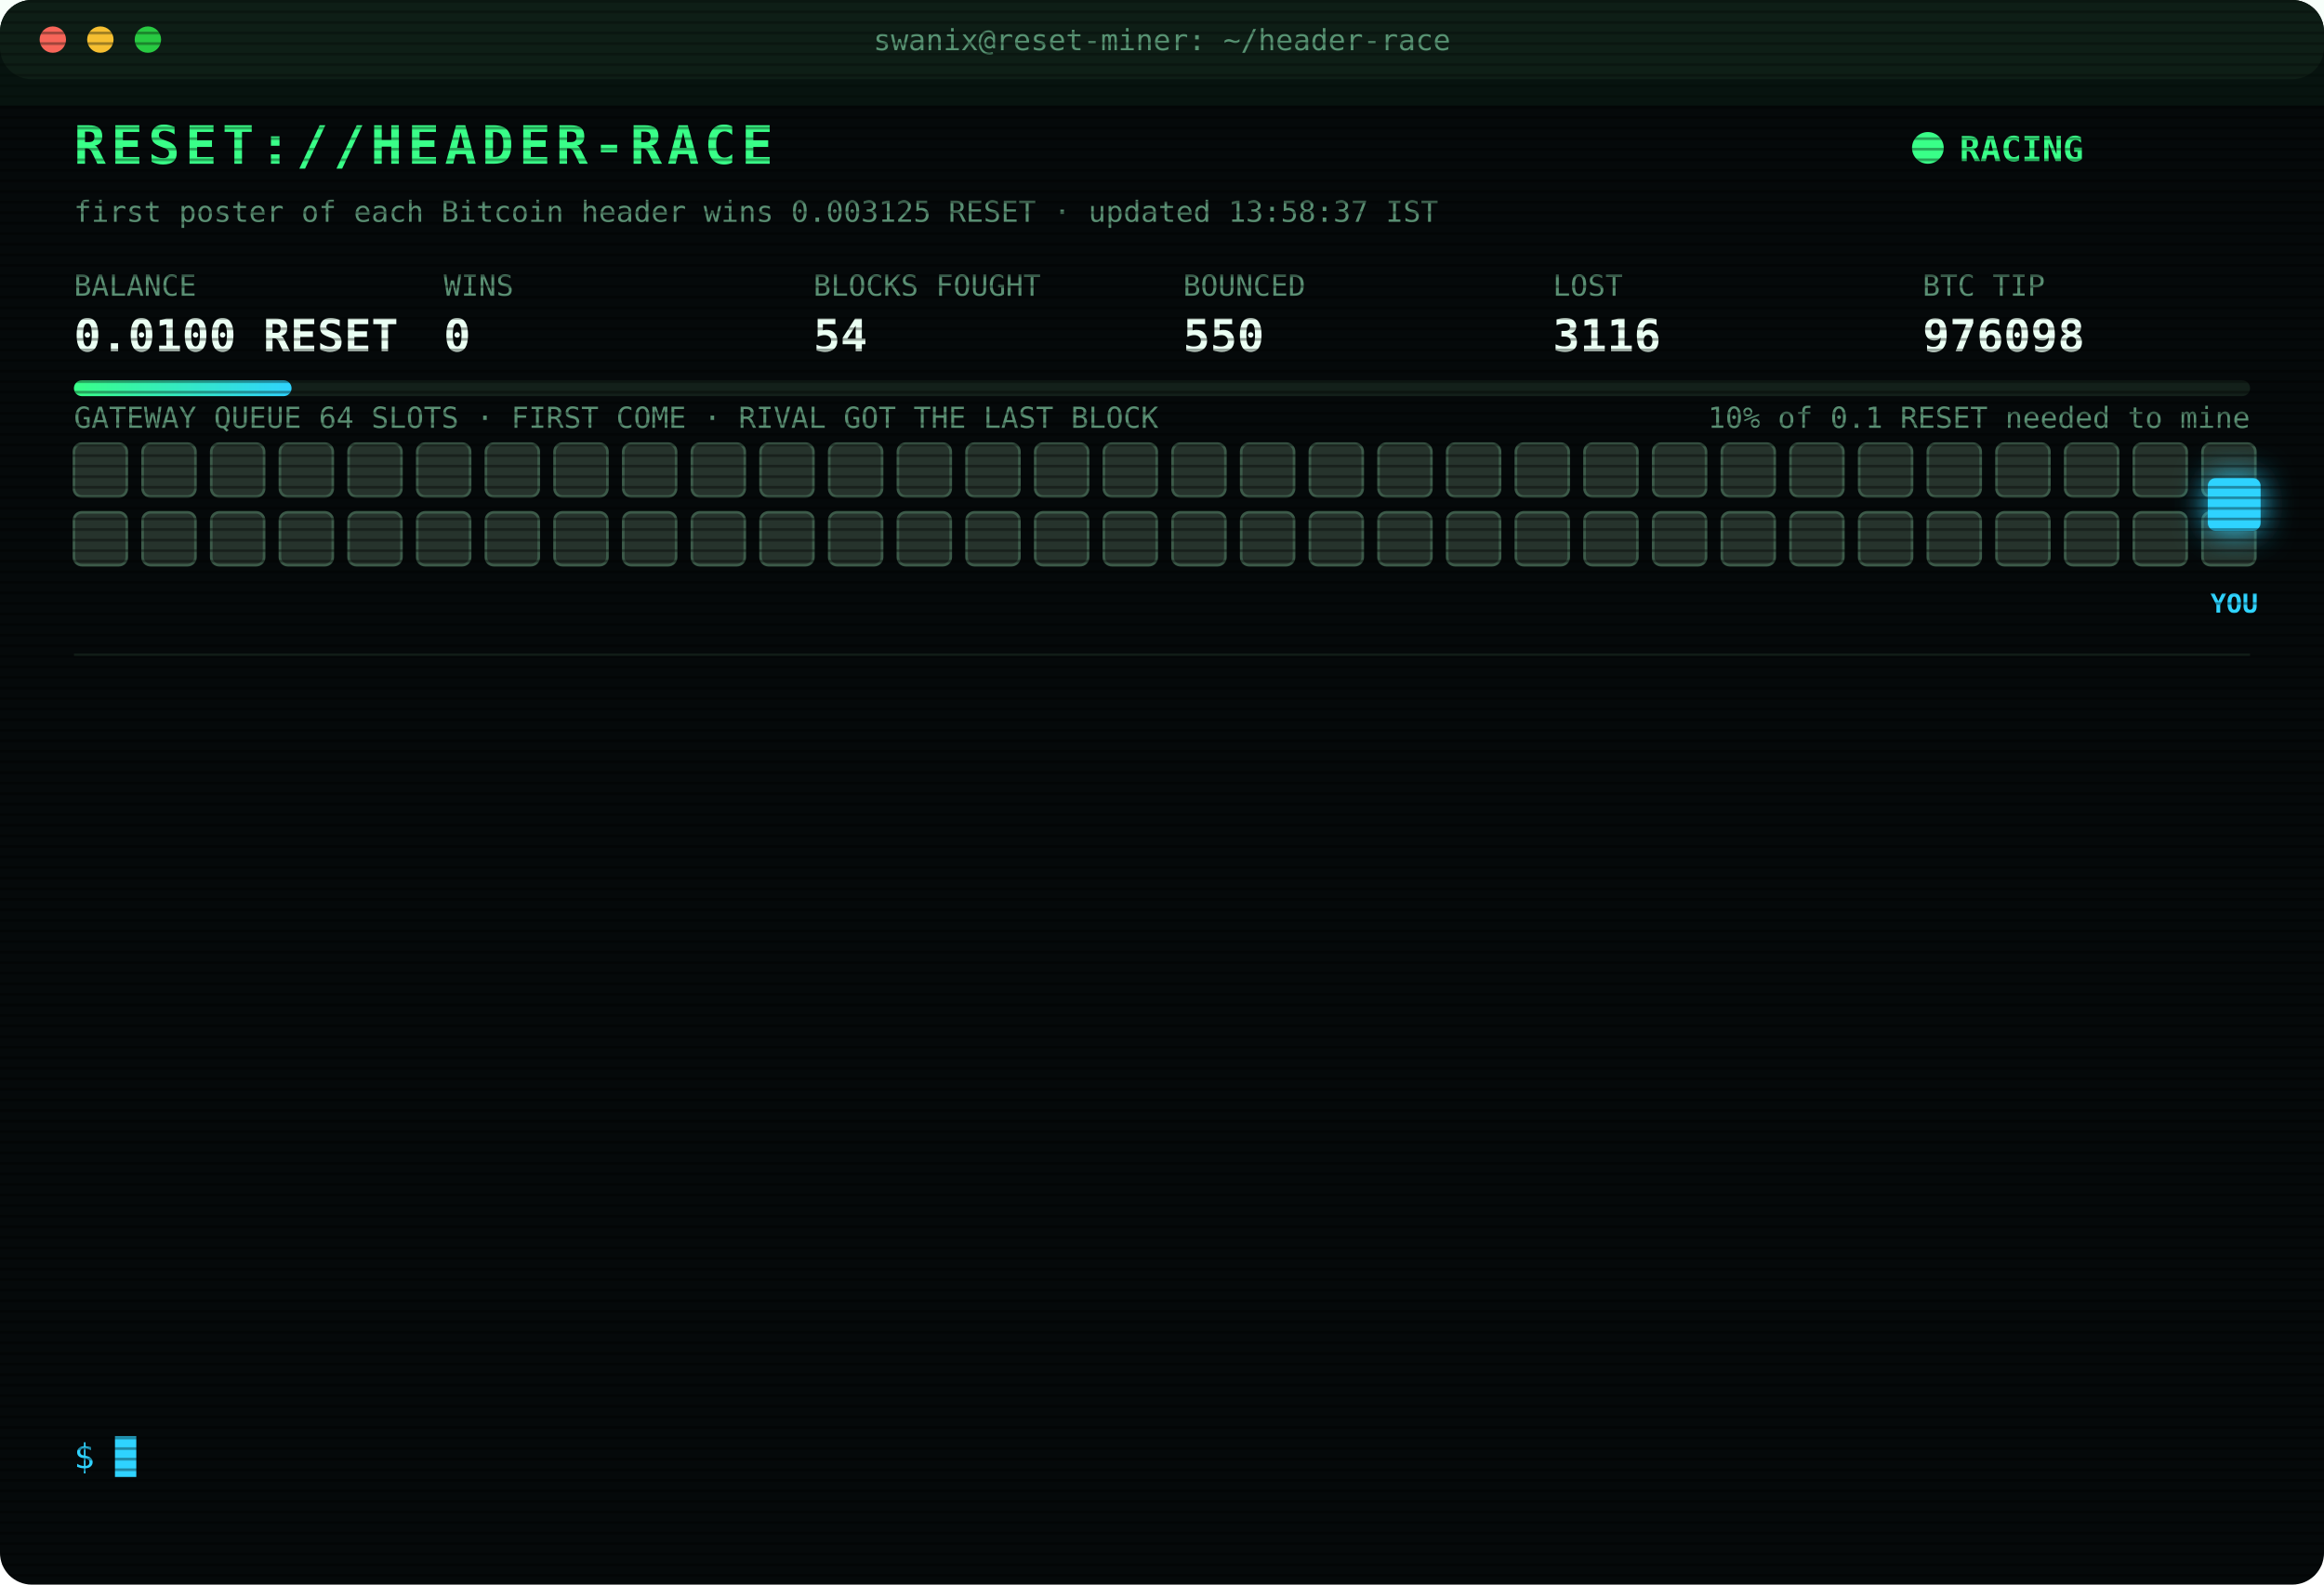
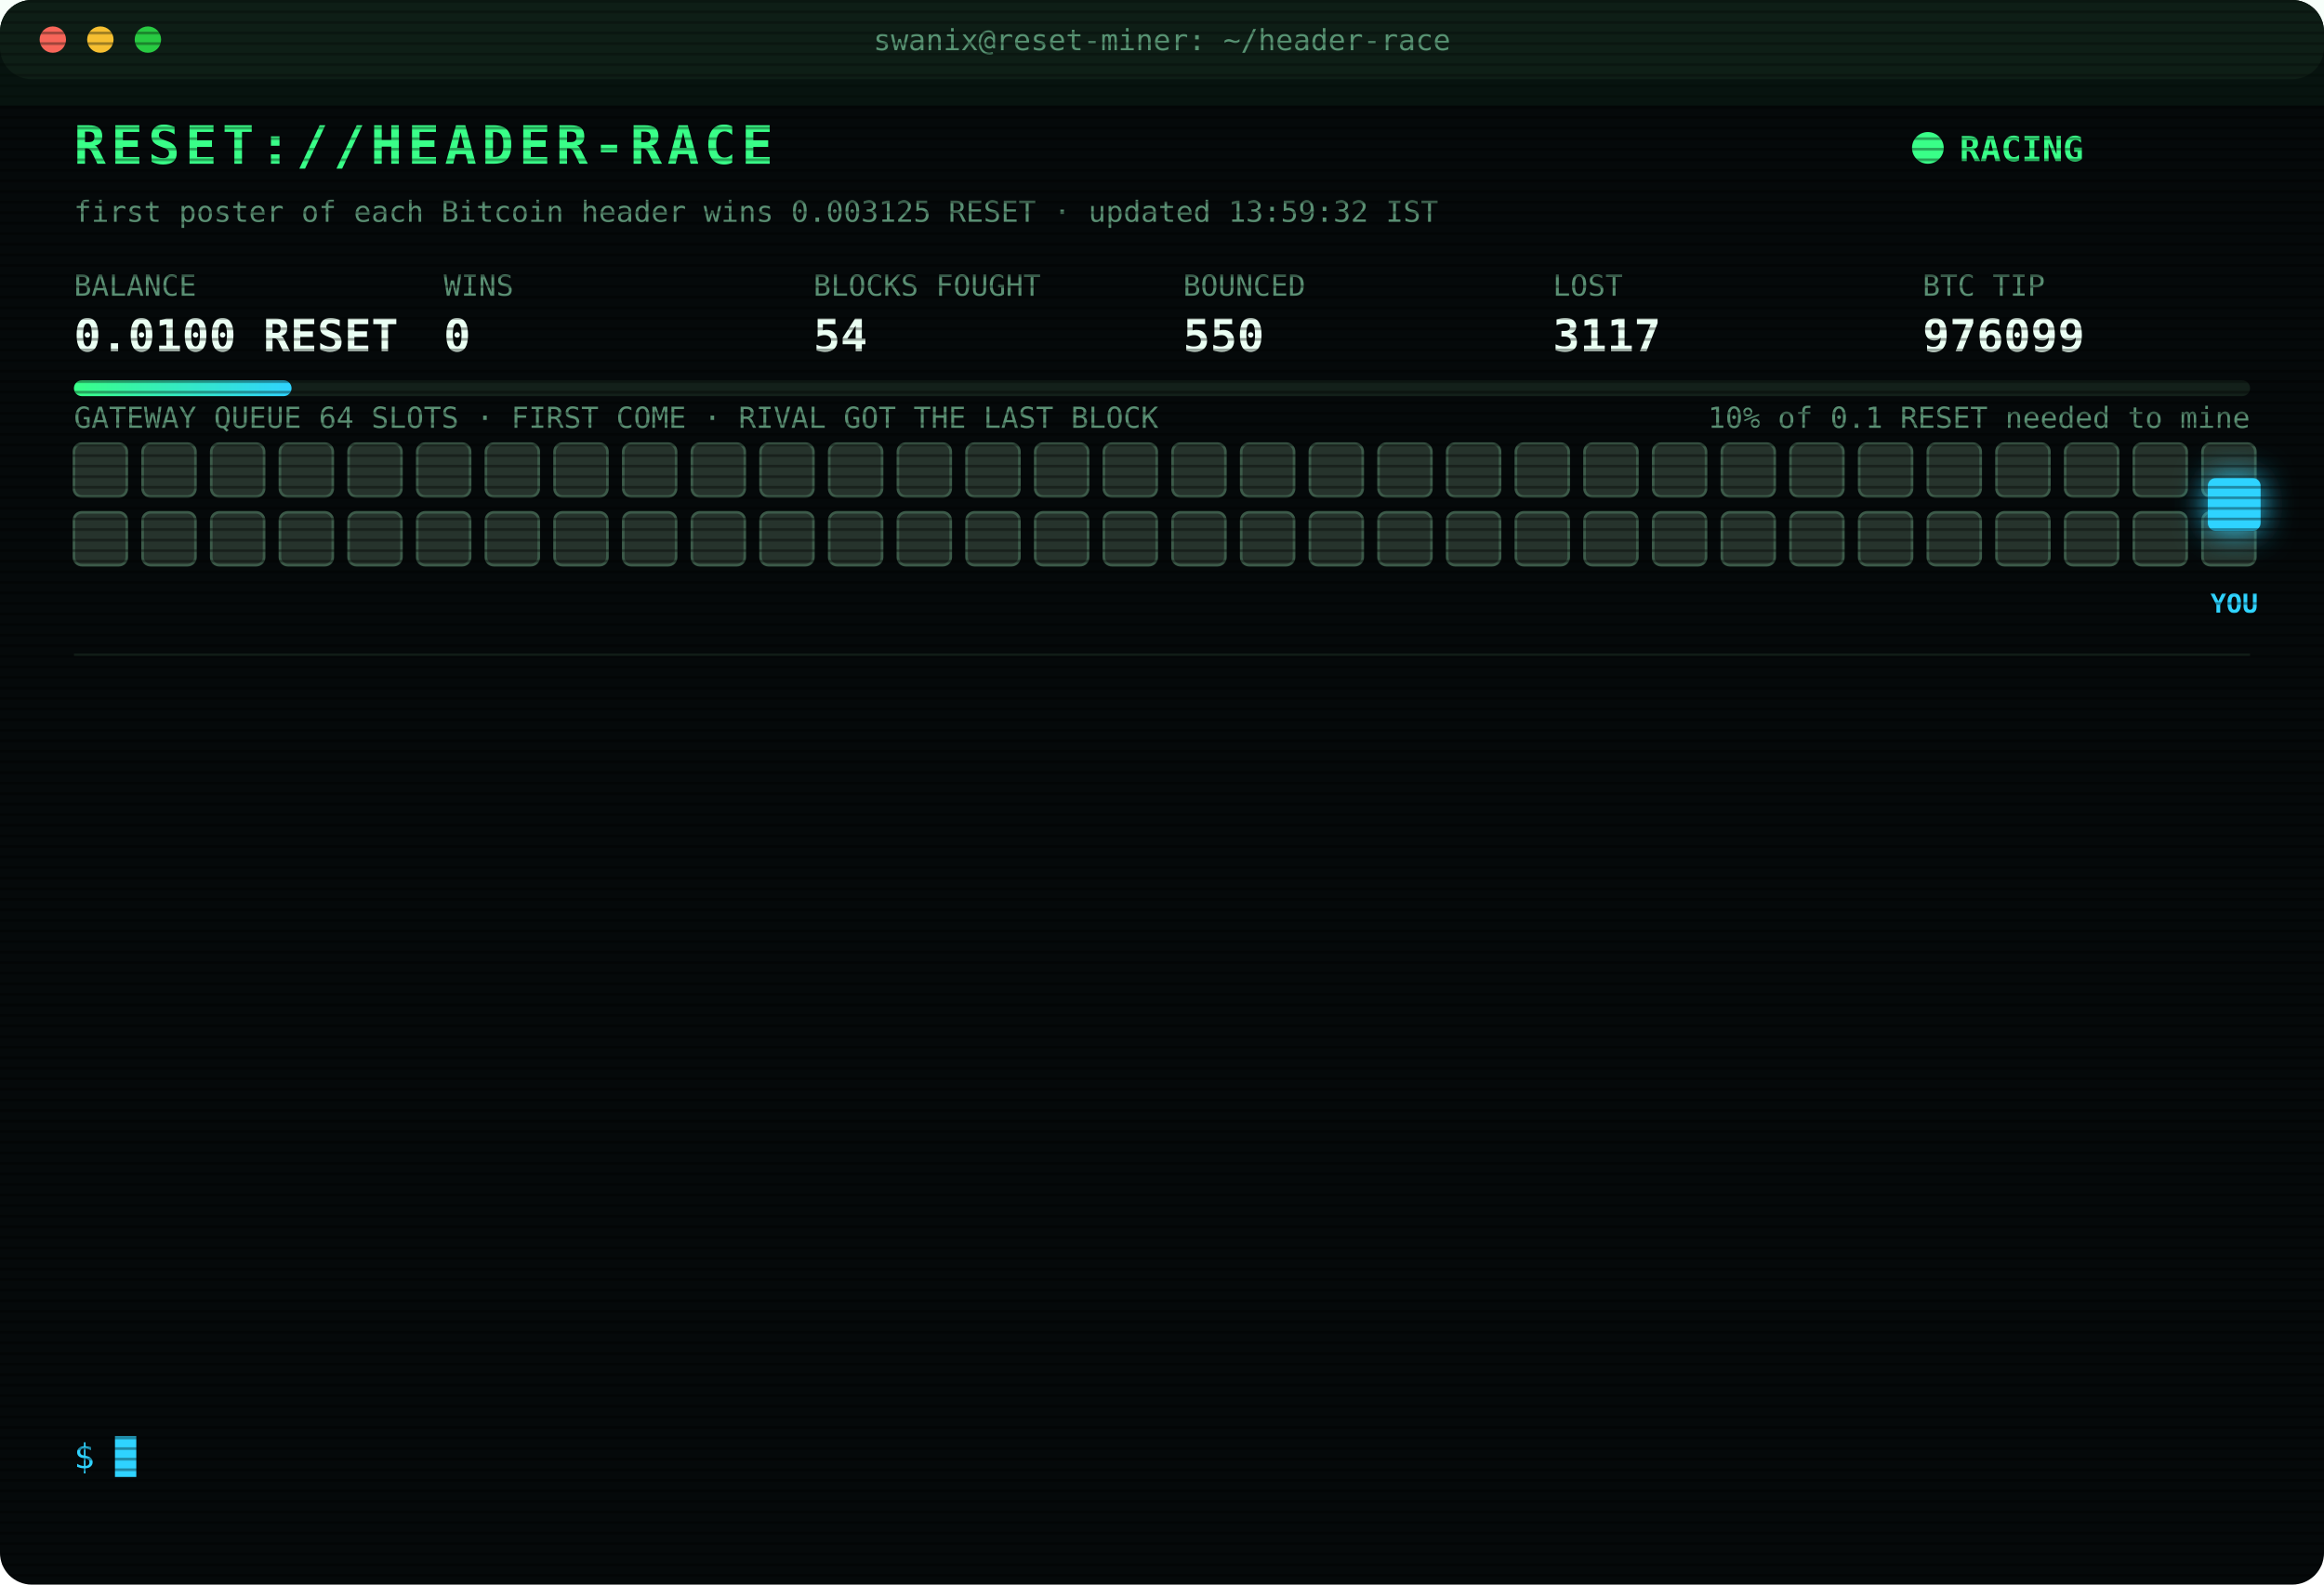
<svg xmlns="http://www.w3.org/2000/svg" width="880" height="600" viewBox="0 0 880 600" font-family="ui-monospace,SFMono-Regular,Menlo,Consolas,monospace">
  <style>
text{font-size:13px;fill:#7CFFB2}
.title{font-size:20px;font-weight:700;fill:#39FF88;letter-spacing:2px;animation:glitch 3s infinite steps(1)}
.sub{fill:#2fd3ff}.k{fill:#5a8f73;font-size:11px}.v{font-size:17px;font-weight:700;fill:#eafff3}
.ts{fill:#3f6b56}.boot{fill:#2fd3ff}.dim{fill:#5a8f73}.bad{fill:#ff4d6d}.warn{fill:#ffd23f}.mag{fill:#ff5cf0}.win{fill:#39FF88;font-weight:700}
.tag{font-size:10px;fill:#2fd3ff;font-weight:700}
.rival{fill:#26332c;stroke:#3c5a49;animation:jam 1.2s infinite alternate}
.idle{fill:#141c18;stroke:#22302a;animation:breathe 4s infinite}
.me{fill:#2fd3ff;filter:drop-shadow(0 0 6px #2fd3ff)}
.hover{animation:nudge 1.1s infinite ease-in-out}.bounce{animation:kick 1.4s infinite}
.ln{opacity:0;animation:in .4s forwards}
.cur{animation:blink 1s infinite steps(1)}
.scan{animation:scan 6s infinite linear}
.led{animation:blink 1.4s infinite}
@keyframes in{from{opacity:0;transform:translateX(-6px)}to{opacity:1;transform:none}}
@keyframes blink{50%{opacity:0}}
@keyframes jam{to{fill:#33463b}}
@keyframes breathe{50%{opacity:.4}}
@keyframes nudge{50%{transform:translateX(-10px)}}
@keyframes kick{0%,100%{transform:none}30%{transform:translateX(-14px)}55%{transform:translateX(10px) translateY(-6px)}}
@keyframes glitch{0%,92%{transform:none}93%{transform:translateX(2px);fill:#ff4d6d}95%{transform:translateX(-2px);fill:#2fd3ff}97%{transform:none}}
@keyframes scan{from{transform:translateY(-40px)}to{transform:translateY(600px)}}
</style>
  <defs>
    <pattern id="sl" width="4" height="4" patternUnits="userSpaceOnUse">
      <rect width="4" height="1" fill="#000" opacity=".35" />
    </pattern>
    <linearGradient id="bar">
      <stop offset="0" stop-color="#39FF88" />
      <stop offset="1" stop-color="#2fd3ff" />
    </linearGradient>
  </defs>
  <rect width="880" height="600" rx="12" fill="#05090a" />
  <rect width="880" height="30" rx="12" fill="#0d1512" />
  <circle cx="20" cy="15" r="5" fill="#ff5f57" />
  <circle cx="38" cy="15" r="5" fill="#febc2e" />
  <circle cx="56" cy="15" r="5" fill="#28c840" />
  <text x="440" y="19" text-anchor="middle" class="k">swanix@reset-miner: ~/header-race</text>
  <text x="28" y="62" class="title">RESET://HEADER-RACE</text>
  <circle class="led" cx="730" cy="56" r="6" fill="#39FF88" />
  <text x="742" y="61" class="win">RACING</text>
-   <text x="28" y="84" class="k">first poster of each Bitcoin header wins 0.003125 RESET · updated 13:58:37 IST</text>
+   <text x="28" y="84" class="k">first poster of each Bitcoin header wins 0.003125 RESET · updated 13:59:32 IST</text>
  <text x="28" y="112" class="k">BALANCE</text>
  <text x="28" y="133" class="v">0.0100 RESET</text>
  <text x="168" y="112" class="k">WINS</text>
  <text x="168" y="133" class="v">0</text>
  <text x="308" y="112" class="k">BLOCKS FOUGHT</text>
  <text x="308" y="133" class="v">54</text>
  <text x="448" y="112" class="k">BOUNCED</text>
  <text x="448" y="133" class="v">550</text>
  <text x="588" y="112" class="k">LOST</text>
-   <text x="588" y="133" class="v">3116</text>
+   <text x="588" y="133" class="v">3117</text>
  <text x="728" y="112" class="k">BTC TIP</text>
-   <text x="728" y="133" class="v">976098</text>
+   <text x="728" y="133" class="v">976099</text>
  <rect x="28" y="144" width="824" height="6" rx="3" fill="#13201a" />
  <rect x="28" y="144" width="82.4" height="6" rx="3" fill="url(#bar)" />
  <text x="852" y="162" text-anchor="end" class="k">10% of 0.1 RESET needed to mine</text>
  <text x="28" y="162" class="k">GATEWAY QUEUE 64 SLOTS · FIRST COME · RIVAL GOT THE LAST BLOCK</text>
  <rect class="rival" x="28" y="168" width="20" height="20" rx="3" style="animation-delay:0.00s" />
  <rect class="rival" x="54" y="168" width="20" height="20" rx="3" style="animation-delay:0.05s" />
  <rect class="rival" x="80" y="168" width="20" height="20" rx="3" style="animation-delay:0.10s" />
  <rect class="rival" x="106" y="168" width="20" height="20" rx="3" style="animation-delay:0.15s" />
  <rect class="rival" x="132" y="168" width="20" height="20" rx="3" style="animation-delay:0.20s" />
  <rect class="rival" x="158" y="168" width="20" height="20" rx="3" style="animation-delay:0.25s" />
  <rect class="rival" x="184" y="168" width="20" height="20" rx="3" style="animation-delay:0.30s" />
  <rect class="rival" x="210" y="168" width="20" height="20" rx="3" style="animation-delay:0.35s" />
  <rect class="rival" x="236" y="168" width="20" height="20" rx="3" style="animation-delay:0.40s" />
  <rect class="rival" x="262" y="168" width="20" height="20" rx="3" style="animation-delay:0.45s" />
  <rect class="rival" x="288" y="168" width="20" height="20" rx="3" style="animation-delay:0.50s" />
  <rect class="rival" x="314" y="168" width="20" height="20" rx="3" style="animation-delay:0.55s" />
  <rect class="rival" x="340" y="168" width="20" height="20" rx="3" style="animation-delay:0.60s" />
  <rect class="rival" x="366" y="168" width="20" height="20" rx="3" style="animation-delay:0.65s" />
  <rect class="rival" x="392" y="168" width="20" height="20" rx="3" style="animation-delay:0.70s" />
  <rect class="rival" x="418" y="168" width="20" height="20" rx="3" style="animation-delay:0.75s" />
  <rect class="rival" x="444" y="168" width="20" height="20" rx="3" style="animation-delay:0.80s" />
  <rect class="rival" x="470" y="168" width="20" height="20" rx="3" style="animation-delay:0.85s" />
  <rect class="rival" x="496" y="168" width="20" height="20" rx="3" style="animation-delay:0.90s" />
  <rect class="rival" x="522" y="168" width="20" height="20" rx="3" style="animation-delay:0.95s" />
  <rect class="rival" x="548" y="168" width="20" height="20" rx="3" style="animation-delay:1.00s" />
  <rect class="rival" x="574" y="168" width="20" height="20" rx="3" style="animation-delay:1.05s" />
  <rect class="rival" x="600" y="168" width="20" height="20" rx="3" style="animation-delay:1.10s" />
  <rect class="rival" x="626" y="168" width="20" height="20" rx="3" style="animation-delay:1.15s" />
  <rect class="rival" x="652" y="168" width="20" height="20" rx="3" style="animation-delay:1.20s" />
  <rect class="rival" x="678" y="168" width="20" height="20" rx="3" style="animation-delay:1.25s" />
  <rect class="rival" x="704" y="168" width="20" height="20" rx="3" style="animation-delay:1.30s" />
  <rect class="rival" x="730" y="168" width="20" height="20" rx="3" style="animation-delay:1.35s" />
  <rect class="rival" x="756" y="168" width="20" height="20" rx="3" style="animation-delay:1.40s" />
  <rect class="rival" x="782" y="168" width="20" height="20" rx="3" style="animation-delay:1.45s" />
  <rect class="rival" x="808" y="168" width="20" height="20" rx="3" style="animation-delay:1.50s" />
  <rect class="rival" x="834" y="168" width="20" height="20" rx="3" style="animation-delay:1.55s" />
  <rect class="rival" x="28" y="194" width="20" height="20" rx="3" style="animation-delay:1.60s" />
  <rect class="rival" x="54" y="194" width="20" height="20" rx="3" style="animation-delay:1.65s" />
  <rect class="rival" x="80" y="194" width="20" height="20" rx="3" style="animation-delay:1.70s" />
  <rect class="rival" x="106" y="194" width="20" height="20" rx="3" style="animation-delay:1.75s" />
  <rect class="rival" x="132" y="194" width="20" height="20" rx="3" style="animation-delay:1.80s" />
  <rect class="rival" x="158" y="194" width="20" height="20" rx="3" style="animation-delay:1.85s" />
  <rect class="rival" x="184" y="194" width="20" height="20" rx="3" style="animation-delay:1.90s" />
  <rect class="rival" x="210" y="194" width="20" height="20" rx="3" style="animation-delay:1.95s" />
  <rect class="rival" x="236" y="194" width="20" height="20" rx="3" style="animation-delay:2.00s" />
  <rect class="rival" x="262" y="194" width="20" height="20" rx="3" style="animation-delay:2.05s" />
  <rect class="rival" x="288" y="194" width="20" height="20" rx="3" style="animation-delay:2.10s" />
  <rect class="rival" x="314" y="194" width="20" height="20" rx="3" style="animation-delay:2.15s" />
  <rect class="rival" x="340" y="194" width="20" height="20" rx="3" style="animation-delay:2.20s" />
  <rect class="rival" x="366" y="194" width="20" height="20" rx="3" style="animation-delay:2.25s" />
  <rect class="rival" x="392" y="194" width="20" height="20" rx="3" style="animation-delay:2.30s" />
  <rect class="rival" x="418" y="194" width="20" height="20" rx="3" style="animation-delay:2.35s" />
  <rect class="rival" x="444" y="194" width="20" height="20" rx="3" style="animation-delay:2.40s" />
  <rect class="rival" x="470" y="194" width="20" height="20" rx="3" style="animation-delay:2.45s" />
  <rect class="rival" x="496" y="194" width="20" height="20" rx="3" style="animation-delay:2.50s" />
  <rect class="rival" x="522" y="194" width="20" height="20" rx="3" style="animation-delay:2.55s" />
  <rect class="rival" x="548" y="194" width="20" height="20" rx="3" style="animation-delay:2.60s" />
  <rect class="rival" x="574" y="194" width="20" height="20" rx="3" style="animation-delay:2.65s" />
  <rect class="rival" x="600" y="194" width="20" height="20" rx="3" style="animation-delay:2.70s" />
  <rect class="rival" x="626" y="194" width="20" height="20" rx="3" style="animation-delay:2.75s" />
  <rect class="rival" x="652" y="194" width="20" height="20" rx="3" style="animation-delay:2.80s" />
  <rect class="rival" x="678" y="194" width="20" height="20" rx="3" style="animation-delay:2.85s" />
  <rect class="rival" x="704" y="194" width="20" height="20" rx="3" style="animation-delay:2.90s" />
  <rect class="rival" x="730" y="194" width="20" height="20" rx="3" style="animation-delay:2.95s" />
  <rect class="rival" x="756" y="194" width="20" height="20" rx="3" style="animation-delay:3.00s" />
  <rect class="rival" x="782" y="194" width="20" height="20" rx="3" style="animation-delay:3.05s" />
  <rect class="rival" x="808" y="194" width="20" height="20" rx="3" style="animation-delay:3.10s" />
  <rect class="rival" x="834" y="194" width="20" height="20" rx="3" style="animation-delay:3.15s" />
  <g class="hover">
    <rect class="me" x="836" y="181" width="20" height="20" rx="3" />
    <text class="tag" x="846" y="232" text-anchor="middle">YOU</text>
  </g>
  <line x1="28" x2="852" y1="248" y2="248" stroke="#13201a" />
  <g class="ln" style="animation-delay:0.40s">
-     <text x="28" y="270" class="ts">11:54:58</text>
-     <text x="104" y="270" class="bad">[LOST] #976084 taken by a rival miner</text>
+     <text x="28" y="270" class="ts">11:55:54</text>
+     <text x="104" y="270" class="bad">[LOST] #976085 taken by a rival miner</text>
  </g>
  <g class="ln" style="animation-delay:0.65s">
-     <text x="28" y="292" class="ts">11:55:54</text>
-     <text x="104" y="292" class="bad">[LOST] #976085 taken by a rival miner</text>
+     <text x="28" y="292" class="ts">11:59:14</text>
+     <text x="104" y="292" class="bad">[LOST] #976086 taken by a rival miner</text>
  </g>
  <g class="ln" style="animation-delay:0.90s">
-     <text x="28" y="314" class="ts">11:59:14</text>
-     <text x="104" y="314" class="bad">[LOST] #976086 taken by a rival miner</text>
+     <text x="28" y="314" class="ts">12:02:32</text>
+     <text x="104" y="314" class="bad">[LOST] #976087 taken by a rival miner</text>
  </g>
  <g class="ln" style="animation-delay:1.15s">
-     <text x="28" y="336" class="ts">12:02:32</text>
-     <text x="104" y="336" class="bad">[LOST] #976087 taken by a rival miner</text>
+     <text x="28" y="336" class="ts">12:11:41</text>
+     <text x="104" y="336" class="bad">[LOST] #976088 taken by a rival miner</text>
  </g>
  <g class="ln" style="animation-delay:1.40s">
-     <text x="28" y="358" class="ts">12:11:41</text>
-     <text x="104" y="358" class="bad">[LOST] #976088 taken by a rival miner</text>
+     <text x="28" y="358" class="ts">12:12:05</text>
+     <text x="104" y="358" class="bad">[LOST] #976089 taken by a rival miner</text>
  </g>
  <g class="ln" style="animation-delay:1.65s">
-     <text x="28" y="380" class="ts">12:12:05</text>
-     <text x="104" y="380" class="bad">[LOST] #976089 taken by a rival miner</text>
+     <text x="28" y="380" class="ts">12:29:03</text>
+     <text x="104" y="380" class="bad">[LOST] #976090 taken by a rival miner</text>
  </g>
  <g class="ln" style="animation-delay:1.90s">
-     <text x="28" y="402" class="ts">12:29:03</text>
-     <text x="104" y="402" class="bad">[LOST] #976090 taken by a rival miner</text>
+     <text x="28" y="402" class="ts">12:36:03</text>
+     <text x="104" y="402" class="bad">[LOST] #976091 taken by a rival miner</text>
  </g>
  <g class="ln" style="animation-delay:2.15s">
-     <text x="28" y="424" class="ts">12:36:03</text>
-     <text x="104" y="424" class="bad">[LOST] #976091 taken by a rival miner</text>
+     <text x="28" y="424" class="ts">12:46:52</text>
+     <text x="104" y="424" class="bad">[LOST] #976092 taken by a rival miner</text>
  </g>
  <g class="ln" style="animation-delay:2.40s">
-     <text x="28" y="446" class="ts">12:46:52</text>
-     <text x="104" y="446" class="bad">[LOST] #976092 taken by a rival miner</text>
+     <text x="28" y="446" class="ts">13:26:16</text>
+     <text x="104" y="446" class="bad">[LOST] #976095 taken by a rival miner</text>
  </g>
  <g class="ln" style="animation-delay:2.65s">
-     <text x="28" y="468" class="ts">13:26:16</text>
-     <text x="104" y="468" class="bad">[LOST] #976095 taken by a rival miner</text>
+     <text x="28" y="468" class="ts">13:35:05</text>
+     <text x="104" y="468" class="bad">[LOST] #976096 taken by a rival miner</text>
  </g>
  <g class="ln" style="animation-delay:2.90s">
-     <text x="28" y="490" class="ts">13:35:05</text>
-     <text x="104" y="490" class="bad">[LOST] #976096 taken by a rival miner</text>
+     <text x="28" y="490" class="ts">13:48:00</text>
+     <text x="104" y="490" class="bad">[LOST] #976097 taken by a rival miner</text>
  </g>
  <g class="ln" style="animation-delay:3.15s">
-     <text x="28" y="512" class="ts">13:48:00</text>
-     <text x="104" y="512" class="bad">[LOST] #976097 taken by a rival miner</text>
+     <text x="28" y="512" class="ts">13:58:37</text>
+     <text x="104" y="512" class="bad">[LOST] #976098 taken by a rival miner</text>
  </g>
  <g class="ln" style="animation-delay:3.40s">
-     <text x="28" y="534" class="ts">13:58:37</text>
-     <text x="104" y="534" class="bad">[LOST] #976098 taken by a rival miner</text>
+     <text x="28" y="534" class="ts">13:59:32</text>
+     <text x="104" y="534" class="bad">[LOST] #976099 taken by a rival miner</text>
  </g>
  <text x="28" y="556" class="sub">$ <tspan class="cur">█</tspan>
  </text>
  <rect width="880" height="600" rx="12" fill="url(#sl)" pointer-events="none" />
  <rect class="scan" width="880" height="40" fill="#39FF88" opacity=".04" />
</svg>
